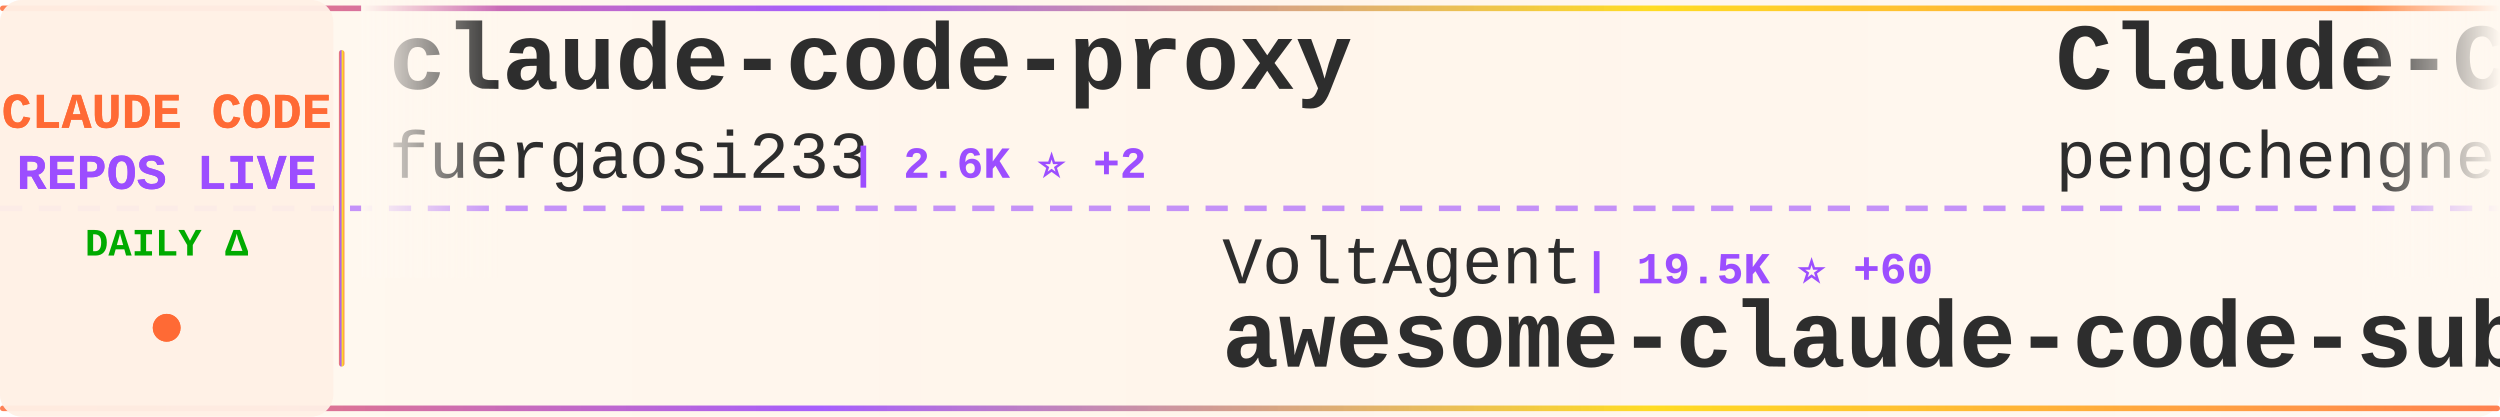
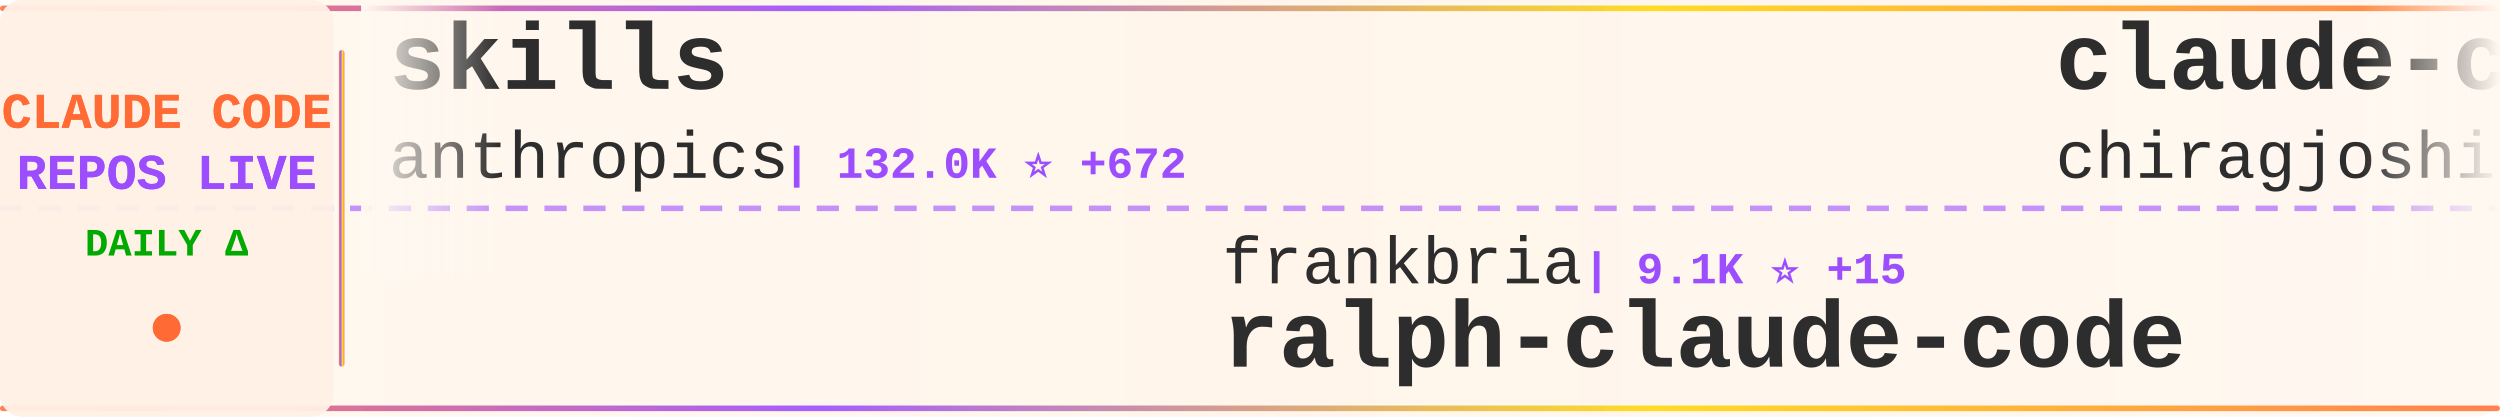
<svg xmlns="http://www.w3.org/2000/svg" width="900" height="150">
  <defs>
    <linearGradient id="tickerBg" x1="0%" y1="0%" x2="100%" y2="0%">
      <stop offset="0%" style="stop-color:#fff8f0;stop-opacity:0.98" />
      <stop offset="50%" style="stop-color:#fff5eb;stop-opacity:1" />
      <stop offset="100%" style="stop-color:#fff8f0;stop-opacity:0.98" />
    </linearGradient>
    <linearGradient id="borderGrad" x1="0%" y1="0%" x2="100%" y2="0%">
      <stop offset="0%" style="stop-color:#FF6B35;stop-opacity:0.85">
        <animate attributeName="stop-opacity" values="0.85;1;0.85" dur="2s" repeatCount="indefinite" />
      </stop>
      <stop offset="33%" style="stop-color:#9C4EFF;stop-opacity:0.9">
        <animate attributeName="stop-opacity" values="0.9;1;0.9" dur="2.2s" repeatCount="indefinite" />
      </stop>
      <stop offset="66%" style="stop-color:#FFD700;stop-opacity:0.85">
        <animate attributeName="stop-opacity" values="0.85;1;0.85" dur="1.8s" repeatCount="indefinite" />
      </stop>
      <stop offset="100%" style="stop-color:#FF6B35;stop-opacity:0.85">
        <animate attributeName="stop-opacity" values="0.85;1;0.85" dur="2s" repeatCount="indefinite" />
      </stop>
    </linearGradient>
    <filter id="textGlow">
      <feGaussianBlur stdDeviation="0.15" result="coloredBlur" />
      <feMerge>
        <feMergeNode in="coloredBlur" />
        <feMergeNode in="SourceGraphic" />
      </feMerge>
    </filter>
    <filter id="metricGlow">
      <feGaussianBlur stdDeviation="0.2" result="coloredBlur" />
      <feMerge>
        <feMergeNode in="coloredBlur" />
        <feMergeNode in="SourceGraphic" />
      </feMerge>
    </filter>
    <linearGradient id="leftFade" x1="0%" y1="0%" x2="100%" y2="0%">
      <stop offset="0%" style="stop-color:#fff8f0;stop-opacity:1" />
      <stop offset="100%" style="stop-color:#fff8f0;stop-opacity:0" />
    </linearGradient>
    <linearGradient id="rightFade" x1="0%" y1="0%" x2="100%" y2="0%">
      <stop offset="0%" style="stop-color:#fff8f0;stop-opacity:0" />
      <stop offset="100%" style="stop-color:#fff8f0;stop-opacity:1" />
    </linearGradient>
  </defs>
  <rect width="900" height="150" fill="url(#tickerBg)" rx="8" />
  <rect x="0" y="2" width="900" height="2" fill="url(#borderGrad)" rx="1" />
  <rect x="0" y="146" width="900" height="2" fill="url(#borderGrad)" rx="1" />
  <line x1="0" y1="75" x2="900" y2="75" stroke="#9C4EFF" stroke-width="2" stroke-dasharray="8 6" opacity="0.6" />
  <rect x="0" y="0" width="120" height="150" fill="#fff0e6" opacity="0.95" rx="8" />
  <text x="60" y="46" font-family="'Courier New', monospace" font-size="18" font-weight="bold" fill="#FF6B35" text-anchor="middle" filter="url(#textGlow)">
    CLAUDE CODE
  </text>
  <text x="60" y="68" font-family="'Courier New', monospace" font-size="18" font-weight="bold" fill="#9C4EFF" text-anchor="middle" filter="url(#textGlow)">
    REPOS LIVE
  </text>
  <text x="60" y="92" font-family="'Courier New', monospace" font-size="14" font-weight="bold" fill="#00aa00" text-anchor="middle">
    DAILY Δ
  </text>
  <circle cx="60" cy="118" r="5" fill="#FF6B35" filter="url(#metricGlow)">
    <animate attributeName="r" values="4;6;4" dur="1.5s" repeatCount="indefinite" />
    <animate attributeName="opacity" values="0.6;1;0.6" dur="1.5s" repeatCount="indefinite" />
  </circle>
  <rect x="122" y="18" width="2" height="114" fill="url(#borderGrad)" rx="1" />
  <clipPath id="tickerClip">
    <rect x="130" y="0" width="770" height="150" />
  </clipPath>
  <g clip-path="url(#tickerClip)">
    <g id="tickerItems">
      <animateTransform attributeName="transform" attributeType="XML" type="translate" from="0 0" to="-3000 0" dur="54s" repeatCount="indefinite" />
      <g transform="translate(0, 0)">
-         <text x="140" y="32" font-family="'Courier New', monospace" font-size="34" font-weight="bold" fill="#2d2d2d">claude-code-proxy</text>
-         <text x="140" y="64" font-family="'Courier New', monospace" font-size="24" font-weight="normal" fill="#2d2d2d" opacity="1.0">fuergaosi233</text>
-         <text x="306" y="64" font-family="'Courier New', monospace" font-size="16" font-weight="bold" fill="#9C4EFF"> | 2.6K ⭐ +2</text>
+         <text x="140" y="32" font-family="'Courier New', monospace" font-size="34" font-weight="bold" fill="#2d2d2d">skills</text>
+         <text x="140" y="64" font-family="'Courier New', monospace" font-size="24" font-weight="normal" fill="#2d2d2d" opacity="1.0">anthropics</text>
+         <text x="282" y="64" font-family="'Courier New', monospace" font-size="16" font-weight="bold" fill="#9C4EFF"> | 132.0K ⭐ +672</text>
      </g>
      <g transform="translate(300, 0)">
-         <text x="140" y="102" font-family="'Courier New', monospace" font-size="24" font-weight="normal" fill="#2d2d2d" opacity="1.0">VoltAgent</text>
-         <text x="270" y="102" font-family="'Courier New', monospace" font-size="16" font-weight="bold" fill="#9C4EFF"> | 19.5K ⭐ +60</text>
-         <text x="140" y="132" font-family="'Courier New', monospace" font-size="34" font-weight="bold" fill="#2d2d2d">awesome-claude-code-suba...</text>
+         <text x="140" y="102" font-family="'Courier New', monospace" font-size="24" font-weight="normal" fill="#2d2d2d" opacity="1.0">frankbria</text>
+         <text x="270" y="102" font-family="'Courier New', monospace" font-size="16" font-weight="bold" fill="#9C4EFF"> | 9.1K ⭐ +15</text>
+         <text x="140" y="132" font-family="'Courier New', monospace" font-size="34" font-weight="bold" fill="#2d2d2d">ralph-claude-code</text>
      </g>
      <g transform="translate(600, 0)">
-         <text x="140" y="32" font-family="'Courier New', monospace" font-size="34" font-weight="bold" fill="#2d2d2d">Claude-Code</text>
-         <text x="140" y="64" font-family="'Courier New', monospace" font-size="24" font-weight="normal" fill="#2d2d2d" opacity="1.0">pengchengneo</text>
-         <text x="306" y="64" font-family="'Courier New', monospace" font-size="16" font-weight="bold" fill="#9C4EFF"> | 1.3K ⭐ +8</text>
+         <text x="140" y="32" font-family="'Courier New', monospace" font-size="34" font-weight="bold" fill="#2d2d2d">claude-code</text>
+         <text x="140" y="64" font-family="'Courier New', monospace" font-size="24" font-weight="normal" fill="#2d2d2d" opacity="1.0">chiragjoshi12</text>
+         <text x="318" y="64" font-family="'Courier New', monospace" font-size="16" font-weight="bold" fill="#9C4EFF"> | 197 ⭐</text>
      </g>
      <g transform="translate(900, 0)">
-         <text x="140" y="102" font-family="'Courier New', monospace" font-size="24" font-weight="normal" fill="#2d2d2d" opacity="1.0">rohitg00</text>
-         <text x="258" y="102" font-family="'Courier New', monospace" font-size="16" font-weight="bold" fill="#9C4EFF"> | 1.6K ⭐ +12</text>
-         <text x="140" y="132" font-family="'Courier New', monospace" font-size="34" font-weight="bold" fill="#2d2d2d">awesome-claude-code-tool...</text>
+         <text x="140" y="102" font-family="'Courier New', monospace" font-size="24" font-weight="normal" fill="#2d2d2d" opacity="1.0">guanshan</text>
+         <text x="258" y="102" font-family="'Courier New', monospace" font-size="16" font-weight="bold" fill="#9C4EFF"> | 59 ⭐</text>
+         <text x="140" y="132" font-family="'Courier New', monospace" font-size="34" font-weight="bold" fill="#2d2d2d">ClaudeCode</text>
      </g>
      <g transform="translate(1200, 0)">
-         <text x="140" y="32" font-family="'Courier New', monospace" font-size="34" font-weight="bold" fill="#2d2d2d">claude-code-source</text>
-         <text x="140" y="64" font-family="'Courier New', monospace" font-size="24" font-weight="normal" fill="#2d2d2d" opacity="1.0">AprilNEA</text>
-         <text x="258" y="64" font-family="'Courier New', monospace" font-size="16" font-weight="bold" fill="#9C4EFF"> | 377 ⭐</text>
+         <text x="140" y="32" font-family="'Courier New', monospace" font-size="34" font-weight="bold" fill="#2d2d2d">claude-code</text>
+         <text x="140" y="64" font-family="'Courier New', monospace" font-size="24" font-weight="normal" fill="#2d2d2d" opacity="1.0">isboyjc</text>
+         <text x="246" y="64" font-family="'Courier New', monospace" font-size="16" font-weight="bold" fill="#9C4EFF"> | 156 ⭐</text>
      </g>
      <g transform="translate(1500, 0)">
-         <text x="140" y="102" font-family="'Courier New', monospace" font-size="24" font-weight="normal" fill="#2d2d2d" opacity="1.0">Alishahryar1</text>
-         <text x="306" y="102" font-family="'Courier New', monospace" font-size="16" font-weight="bold" fill="#9C4EFF"> | 23.5K ⭐ +277</text>
-         <text x="140" y="132" font-family="'Courier New', monospace" font-size="34" font-weight="bold" fill="#2d2d2d">free-claude-code</text>
+         <text x="140" y="102" font-family="'Courier New', monospace" font-size="24" font-weight="normal" fill="#2d2d2d" opacity="1.0">Windy3f3f3f3f</text>
+         <text x="318" y="102" font-family="'Courier New', monospace" font-size="16" font-weight="bold" fill="#9C4EFF"> | 1.2K ⭐ +9</text>
+         <text x="140" y="132" font-family="'Courier New', monospace" font-size="34" font-weight="bold" fill="#2d2d2d">claude-code-from-scratch</text>
      </g>
      <g transform="translate(1800, 0)">
-         <text x="140" y="32" font-family="'Courier New', monospace" font-size="34" font-weight="bold" fill="#2d2d2d">claude-code-sourcemap</text>
-         <text x="140" y="64" font-family="'Courier New', monospace" font-size="24" font-weight="normal" fill="#2d2d2d" opacity="1.0">Hyper66666</text>
-         <text x="282" y="64" font-family="'Courier New', monospace" font-size="16" font-weight="bold" fill="#9C4EFF"> | 213 ⭐</text>
-       </g>
-       <g transform="translate(2100, 0)">
-         <text x="140" y="102" font-family="'Courier New', monospace" font-size="24" font-weight="normal" fill="#2d2d2d" opacity="1.0">oboard</text>
-         <text x="234" y="102" font-family="'Courier New', monospace" font-size="16" font-weight="bold" fill="#9C4EFF"> | 3.1K ⭐ +2</text>
-         <text x="140" y="132" font-family="'Courier New', monospace" font-size="34" font-weight="bold" fill="#2d2d2d">claude-code-rev</text>
-       </g>
-       <g transform="translate(2400, 0)">
        <text x="140" y="32" font-family="'Courier New', monospace" font-size="34" font-weight="bold" fill="#2d2d2d">claude-code</text>
        <text x="140" y="64" font-family="'Courier New', monospace" font-size="24" font-weight="normal" fill="#2d2d2d" opacity="1.0">VineeTagarwaL-code</text>
        <text x="378" y="64" font-family="'Courier New', monospace" font-size="16" font-weight="bold" fill="#9C4EFF"> | 274 ⭐</text>
      </g>
+       <g transform="translate(2100, 0)">
+         <text x="140" y="102" font-family="'Courier New', monospace" font-size="24" font-weight="normal" fill="#2d2d2d" opacity="1.0">musistudio</text>
+         <text x="282" y="102" font-family="'Courier New', monospace" font-size="16" font-weight="bold" fill="#9C4EFF"> | 33.8K ⭐ +58</text>
+         <text x="140" y="132" font-family="'Courier New', monospace" font-size="34" font-weight="bold" fill="#2d2d2d">claude-code-router</text>
+       </g>
+       <g transform="translate(2400, 0)">
+         <text x="140" y="32" font-family="'Courier New', monospace" font-size="34" font-weight="bold" fill="#2d2d2d">claude-code</text>
+         <text x="140" y="64" font-family="'Courier New', monospace" font-size="24" font-weight="normal" fill="#2d2d2d" opacity="1.0">xorespesp</text>
+         <text x="270" y="64" font-family="'Courier New', monospace" font-size="16" font-weight="bold" fill="#9C4EFF"> | 223 ⭐</text>
+       </g>
      <g transform="translate(2700, 0)">
-         <text x="140" y="102" font-family="'Courier New', monospace" font-size="24" font-weight="normal" fill="#2d2d2d" opacity="1.0">Windy3f3f3f3f</text>
-         <text x="318" y="102" font-family="'Courier New', monospace" font-size="16" font-weight="bold" fill="#9C4EFF"> | 1.1K ⭐ +8</text>
-         <text x="140" y="132" font-family="'Courier New', monospace" font-size="34" font-weight="bold" fill="#2d2d2d">claude-code-from-scratch</text>
+         <text x="140" y="102" font-family="'Courier New', monospace" font-size="24" font-weight="normal" fill="#2d2d2d" opacity="1.0">mehmoodosman</text>
+         <text x="306" y="102" font-family="'Courier New', monospace" font-size="16" font-weight="bold" fill="#9C4EFF"> | 169 ⭐</text>
+         <text x="140" y="132" font-family="'Courier New', monospace" font-size="34" font-weight="bold" fill="#2d2d2d">claude-code</text>
      </g>
      <g transform="translate(3000, 0)">
-         <text x="140" y="32" font-family="'Courier New', monospace" font-size="34" font-weight="bold" fill="#2d2d2d">claude-code-proxy</text>
-         <text x="140" y="64" font-family="'Courier New', monospace" font-size="24" font-weight="normal" fill="#2d2d2d" opacity="1.0">fuergaosi233</text>
-         <text x="306" y="64" font-family="'Courier New', monospace" font-size="16" font-weight="bold" fill="#9C4EFF"> | 2.6K ⭐ +2</text>
+         <text x="140" y="32" font-family="'Courier New', monospace" font-size="34" font-weight="bold" fill="#2d2d2d">skills</text>
+         <text x="140" y="64" font-family="'Courier New', monospace" font-size="24" font-weight="normal" fill="#2d2d2d" opacity="1.0">anthropics</text>
+         <text x="282" y="64" font-family="'Courier New', monospace" font-size="16" font-weight="bold" fill="#9C4EFF"> | 132.0K ⭐ +672</text>
      </g>
      <g transform="translate(3300, 0)">
-         <text x="140" y="102" font-family="'Courier New', monospace" font-size="24" font-weight="normal" fill="#2d2d2d" opacity="1.0">VoltAgent</text>
-         <text x="270" y="102" font-family="'Courier New', monospace" font-size="16" font-weight="bold" fill="#9C4EFF"> | 19.5K ⭐ +60</text>
-         <text x="140" y="132" font-family="'Courier New', monospace" font-size="34" font-weight="bold" fill="#2d2d2d">awesome-claude-code-suba...</text>
+         <text x="140" y="102" font-family="'Courier New', monospace" font-size="24" font-weight="normal" fill="#2d2d2d" opacity="1.0">frankbria</text>
+         <text x="270" y="102" font-family="'Courier New', monospace" font-size="16" font-weight="bold" fill="#9C4EFF"> | 9.1K ⭐ +15</text>
+         <text x="140" y="132" font-family="'Courier New', monospace" font-size="34" font-weight="bold" fill="#2d2d2d">ralph-claude-code</text>
      </g>
      <g transform="translate(3600, 0)">
-         <text x="140" y="32" font-family="'Courier New', monospace" font-size="34" font-weight="bold" fill="#2d2d2d">Claude-Code</text>
-         <text x="140" y="64" font-family="'Courier New', monospace" font-size="24" font-weight="normal" fill="#2d2d2d" opacity="1.0">pengchengneo</text>
-         <text x="306" y="64" font-family="'Courier New', monospace" font-size="16" font-weight="bold" fill="#9C4EFF"> | 1.3K ⭐ +8</text>
+         <text x="140" y="32" font-family="'Courier New', monospace" font-size="34" font-weight="bold" fill="#2d2d2d">claude-code</text>
+         <text x="140" y="64" font-family="'Courier New', monospace" font-size="24" font-weight="normal" fill="#2d2d2d" opacity="1.0">chiragjoshi12</text>
+         <text x="318" y="64" font-family="'Courier New', monospace" font-size="16" font-weight="bold" fill="#9C4EFF"> | 197 ⭐</text>
      </g>
      <g transform="translate(3900, 0)">
-         <text x="140" y="102" font-family="'Courier New', monospace" font-size="24" font-weight="normal" fill="#2d2d2d" opacity="1.0">rohitg00</text>
-         <text x="258" y="102" font-family="'Courier New', monospace" font-size="16" font-weight="bold" fill="#9C4EFF"> | 1.6K ⭐ +12</text>
-         <text x="140" y="132" font-family="'Courier New', monospace" font-size="34" font-weight="bold" fill="#2d2d2d">awesome-claude-code-tool...</text>
+         <text x="140" y="102" font-family="'Courier New', monospace" font-size="24" font-weight="normal" fill="#2d2d2d" opacity="1.0">guanshan</text>
+         <text x="258" y="102" font-family="'Courier New', monospace" font-size="16" font-weight="bold" fill="#9C4EFF"> | 59 ⭐</text>
+         <text x="140" y="132" font-family="'Courier New', monospace" font-size="34" font-weight="bold" fill="#2d2d2d">ClaudeCode</text>
      </g>
    </g>
  </g>
  <rect x="130" y="0" width="50" height="100" fill="url(#leftFade)" />
  <rect x="850" y="0" width="50" height="100" fill="url(#rightFade)" />
</svg>
